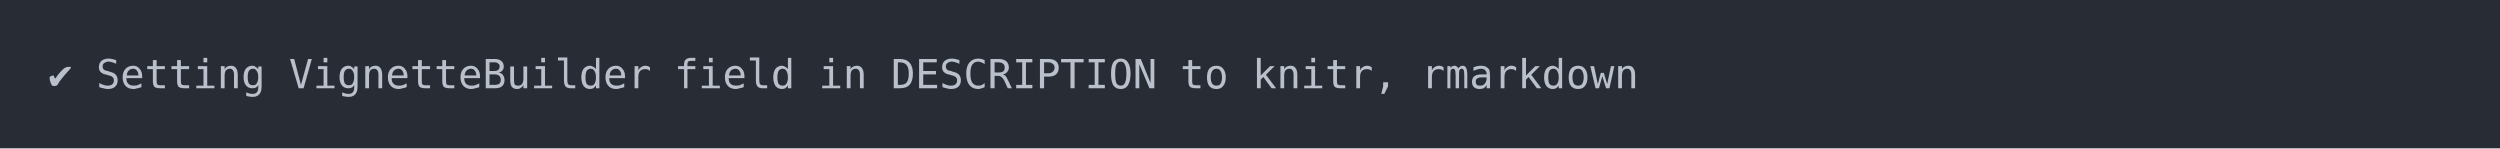
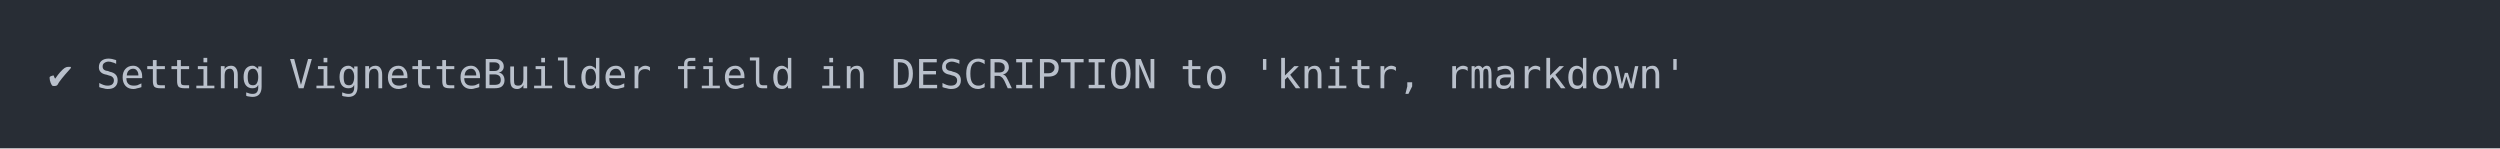
<svg xmlns="http://www.w3.org/2000/svg" xmlns:xlink="http://www.w3.org/1999/xlink" width="1040" height="61.71">
  <rect width="1040" height="61.71" rx="0" ry="0" class="a" />
  <svg height="21.71" viewBox="0 0 100 2.171" width="1000" x="20" y="20">
    <style>.a{fill:rgb(40,45,53)}.b{font-family:'Fira Code',Monaco,Consolas,Menlo,'Bitstream Vera Sans Mono','Powerline Symbols',monospace}.c{fill:transparent}.d{fill:rgb(185,192,203);white-space:pre}</style>
    <g font-family="'Fira Code',Monaco,Consolas,Menlo,'Bitstream Vera Sans Mono','Powerline Symbols',monospace" font-size="1.67" class="b">
      <defs>
        <symbol id="a">
          <rect height="2" width="100" x="0" y="0" class="c" />
        </symbol>
      </defs>
      <rect height="2.171" width="100" class="a" />
      <svg x="0" y="0" width="100">
        <svg x="0">
          <use xlink:href="#a" />
          <text x="0" y="1.67" class="d">✔</text>
          <text x="2.004" y="1.67" class="d">Setting</text>
          <text x="10.02" y="1.67" class="d">VignetteBuilder</text>
          <text x="26.052" y="1.67" class="d">field</text>
          <text x="32.064" y="1.67" class="d">in</text>
          <text x="35.07" y="1.67" class="d">DESCRIPTION</text>
          <text x="47.094" y="1.67" class="d">to</text>
-           <text x="50.1" y="1.67" class="d">knitr,</text>
-           <text x="57.114" y="1.67" class="d">rmarkdown</text>
+           <text x="50.1" y="1.67" class="d">'knitr,</text>
+           <text x="58.116" y="1.67" class="d">rmarkdown'</text>
        </svg>
      </svg>
    </g>
  </svg>
</svg>
